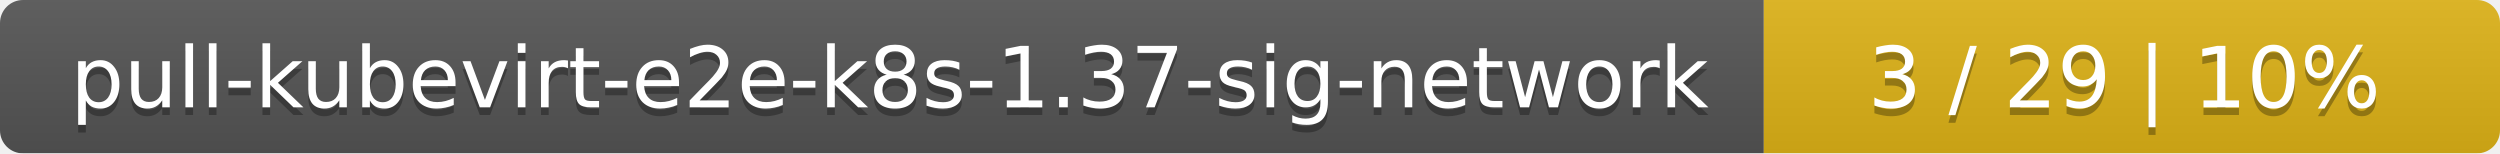
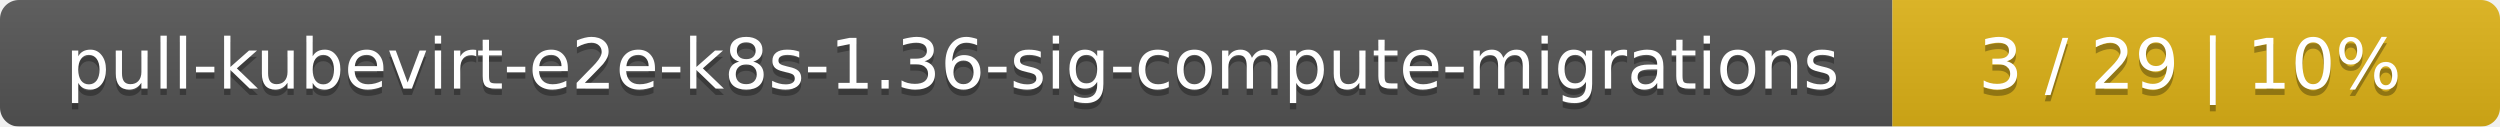
- <svg xmlns="http://www.w3.org/2000/svg" width="326" height="20">
+ <svg xmlns="http://www.w3.org/2000/svg" width="395" height="20">
  <linearGradient id="smooth" x2="0" y2="100%">
    <stop offset="0" stop-color="#bbb" stop-opacity=".1" />
    <stop offset="1" stop-opacity=".1" />
  </linearGradient>
  <mask id="round">
-     <rect width="326" height="20" rx="3" fill="#fff" />
+     <rect width="395" height="20" rx="3" fill="#fff" />
  </mask>
  <g mask="url(#round)">
-     <rect width="230" height="20" fill="#555" />
-     <rect x="230" width="96" height="20" fill="#dfb317" />
-     <rect width="326" height="20" fill="url(#smooth)" />
+     <rect width="299" height="20" fill="#555" />
+     <rect x="299" width="96" height="20" fill="#dfb317" />
+     <rect width="395" height="20" fill="url(#smooth)" />
  </g>
  <g fill="#fff" text-anchor="middle" font-family="DejaVu Sans,Verdana,Geneva,sans-serif" font-size="11">
-     <text x="116" y="15" fill="#010101" fill-opacity=".3">pull-kubevirt-e2e-k8s-1.37-sig-network</text>
-     <text x="116" y="14">pull-kubevirt-e2e-k8s-1.37-sig-network</text>
-     <text x="277" y="15" fill="#010101" fill-opacity=".3">3 / 29    |    10%</text>
-     <text x="277" y="14">3 / 29    |    10%</text>
+     <text x="150.5" y="15" fill="#010101" fill-opacity=".3">pull-kubevirt-e2e-k8s-1.36-sig-compute-migrations</text>
+     <text x="150.5" y="14">pull-kubevirt-e2e-k8s-1.36-sig-compute-migrations</text>
+     <text x="346" y="15" fill="#010101" fill-opacity=".3">3 / 29    |    10%</text>
+     <text x="346" y="14">3 / 29    |    10%</text>
  </g>
</svg>
